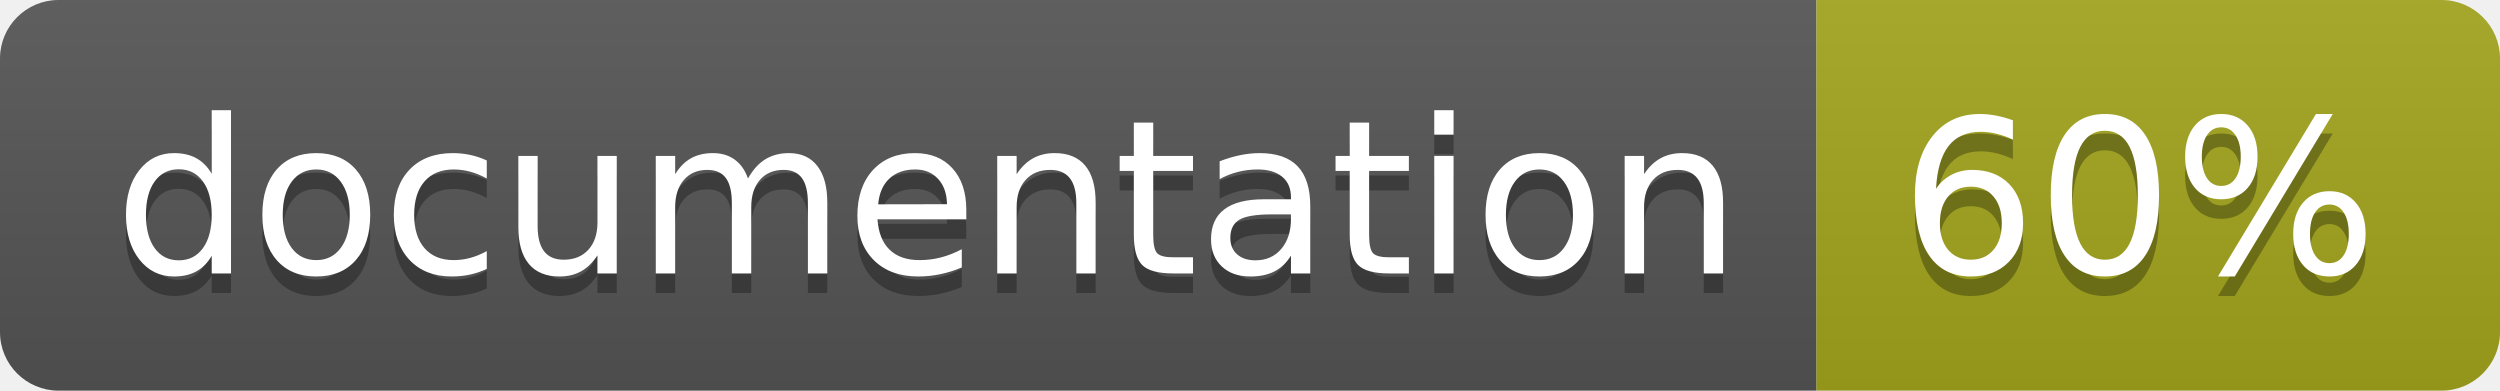
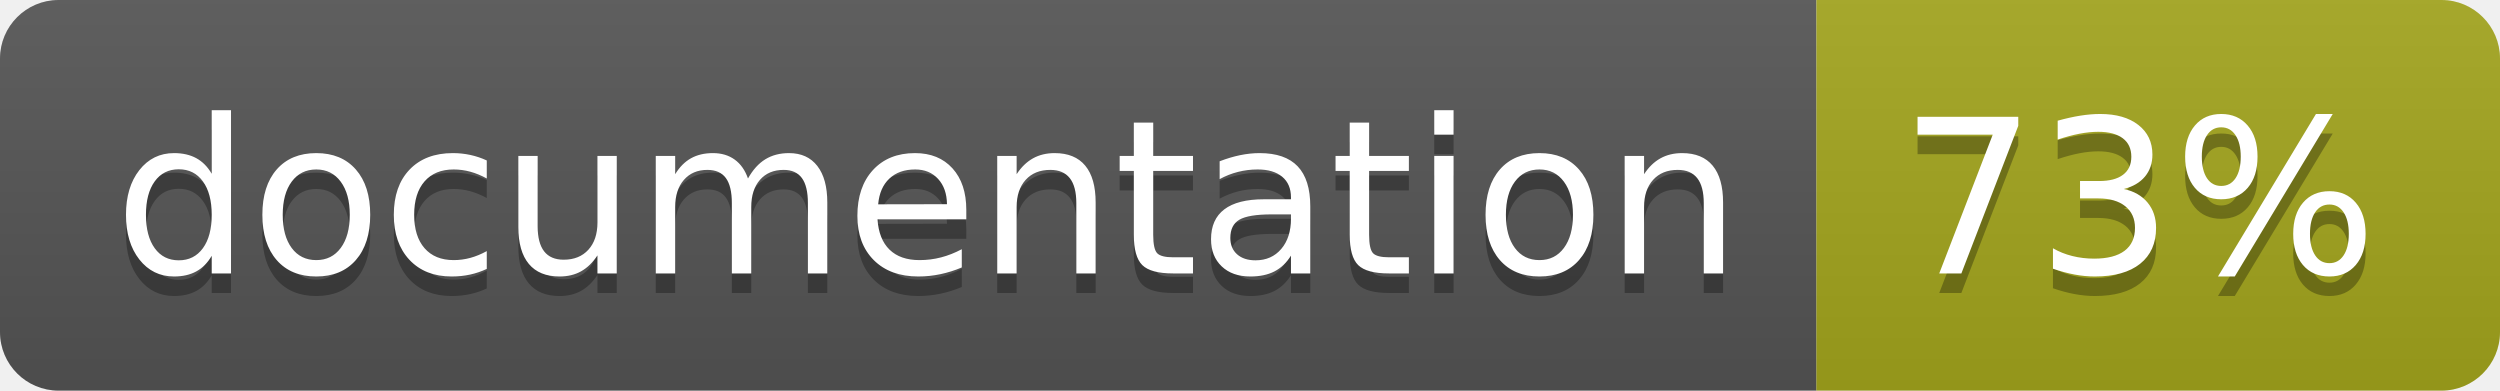
<svg xmlns="http://www.w3.org/2000/svg" width="128" height="20">
  <linearGradient id="b" x2="0" y2="100%">
    <stop offset="0" stop-color="#bbb" stop-opacity=".1" />
    <stop offset="1" stop-opacity=".1" />
  </linearGradient>
  <clipPath id="a">
    <rect width="128" height="20" rx="3" fill="#fff" />
  </clipPath>
  <g clip-path="url(#a)">
    <path fill="#555" d="M0 0h93v20H0z" />
    <path fill="#a4a61d" d="M93 0h35v20H93z" />
    <path fill="url(#b)" d="M0 0h128v20H0z" />
  </g>
  <g fill="#fff" text-anchor="middle" font-family="DejaVu Sans,Verdana,Geneva,sans-serif" font-size="110">
    <text x="475" y="150" fill="#010101" fill-opacity=".3" transform="scale(.1)" textLength="830">
      documentation
    </text>
    <text x="475" y="140" transform="scale(.1)" textLength="830">
      documentation
    </text>
    <text x="1095" y="150" fill="#010101" fill-opacity=".3" transform="scale(.1)" textLength="250">
-       60%
+       73%
    </text>
    <text x="1095" y="140" transform="scale(.1)" textLength="250">
-       60%
+       73%
    </text>
  </g>
</svg>
